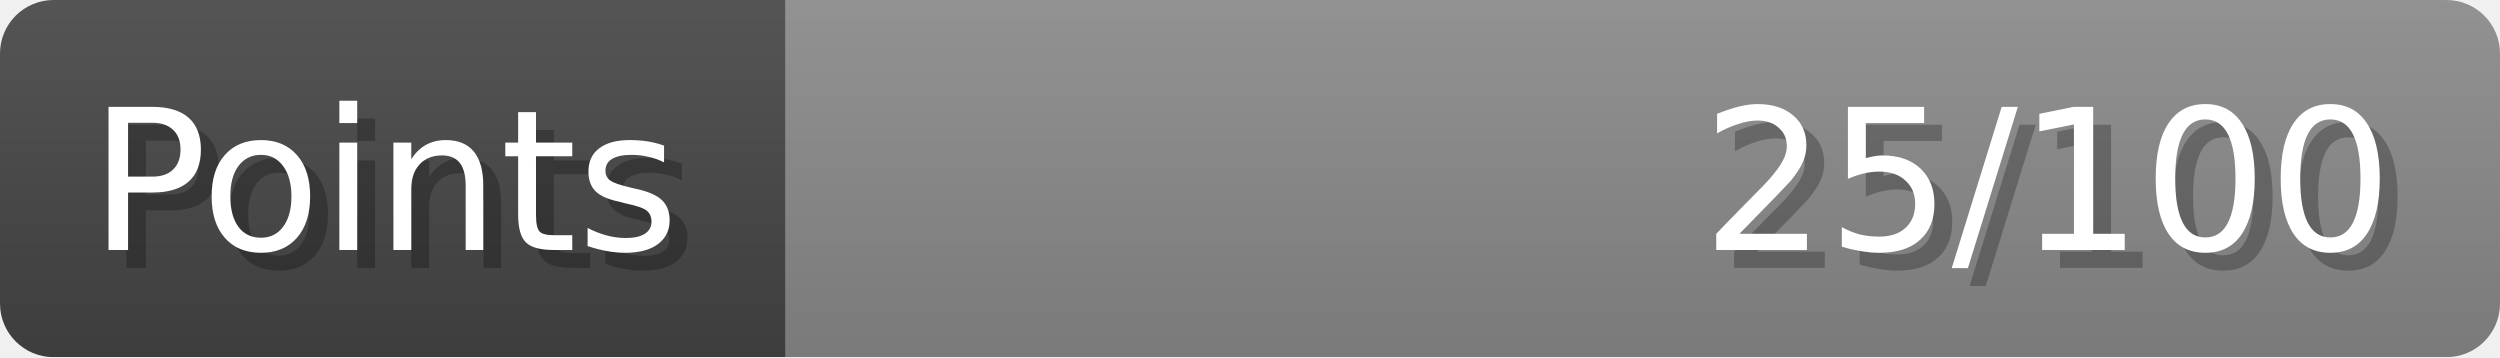
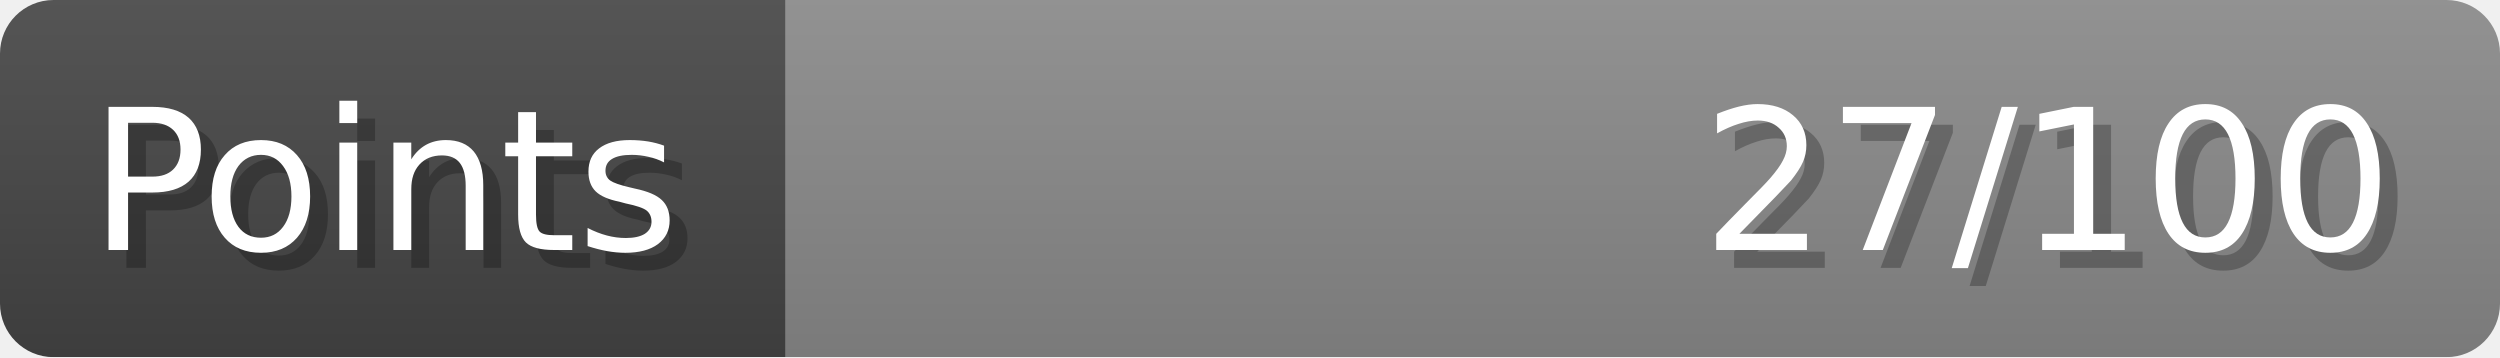
- <svg xmlns="http://www.w3.org/2000/svg" width="140px" height="20px" role="img" aria-label="Points: 25/100">
+ <svg xmlns="http://www.w3.org/2000/svg" width="140px" height="20px" role="img" aria-label="Points: 27/100">
  <linearGradient id="a" x2="0" y2="100%">
    <stop offset="0" stop-opacity=".1" stop-color="#EEE" />
    <stop offset="1" stop-opacity=".1" />
  </linearGradient>
  <mask id="m">
    <rect width="100%" height="100%" rx="3" fill="#FFF" />
  </mask>
  <g mask="url(#m)">
    <rect x="0" y="0" width="44" height="20" fill="#444" />
    <svg x="44" y="0" width="96" height="20">
      <rect width="100%" height="100%" fill="#888888" />
      <rect width="0%" height="100%" fill="#33CC11" transform="">
-         <animate attributeName="width" begin="0.5s" dur="600ms" from="0%" to="25%" repeatCount="1" fill="freeze" calcMode="spline" keyTimes="0; 1" keySplines="0.3, 0.61, 0.355, 1" />
+         <animate attributeName="width" begin="0.5s" dur="600ms" from="0%" to="27%" repeatCount="1" fill="freeze" calcMode="spline" keyTimes="0; 1" keySplines="0.3, 0.61, 0.355, 1" />
      </rect>
    </svg>
    <rect width="140" height="20" fill="url(#a)" />
  </g>
  <g aria-hidden="true" font-size="11" font-family="Verdana, DejaVu Sans, sans-serif" fill="#FFFFFF">
    <text x="6" y="15" fill="#000" opacity="0.25">Points</text>
    <text x="5" y="14">Points</text>
-     <text x="135" y="15" fill="#000" opacity="0.25" text-anchor="end">25/100</text>
-     <text x="134" y="14" text-anchor="end">25/100</text>
+     <text x="135" y="15" fill="#000" opacity="0.25" text-anchor="end">27/100</text>
+     <text x="134" y="14" text-anchor="end">27/100</text>
  </g>
</svg>
